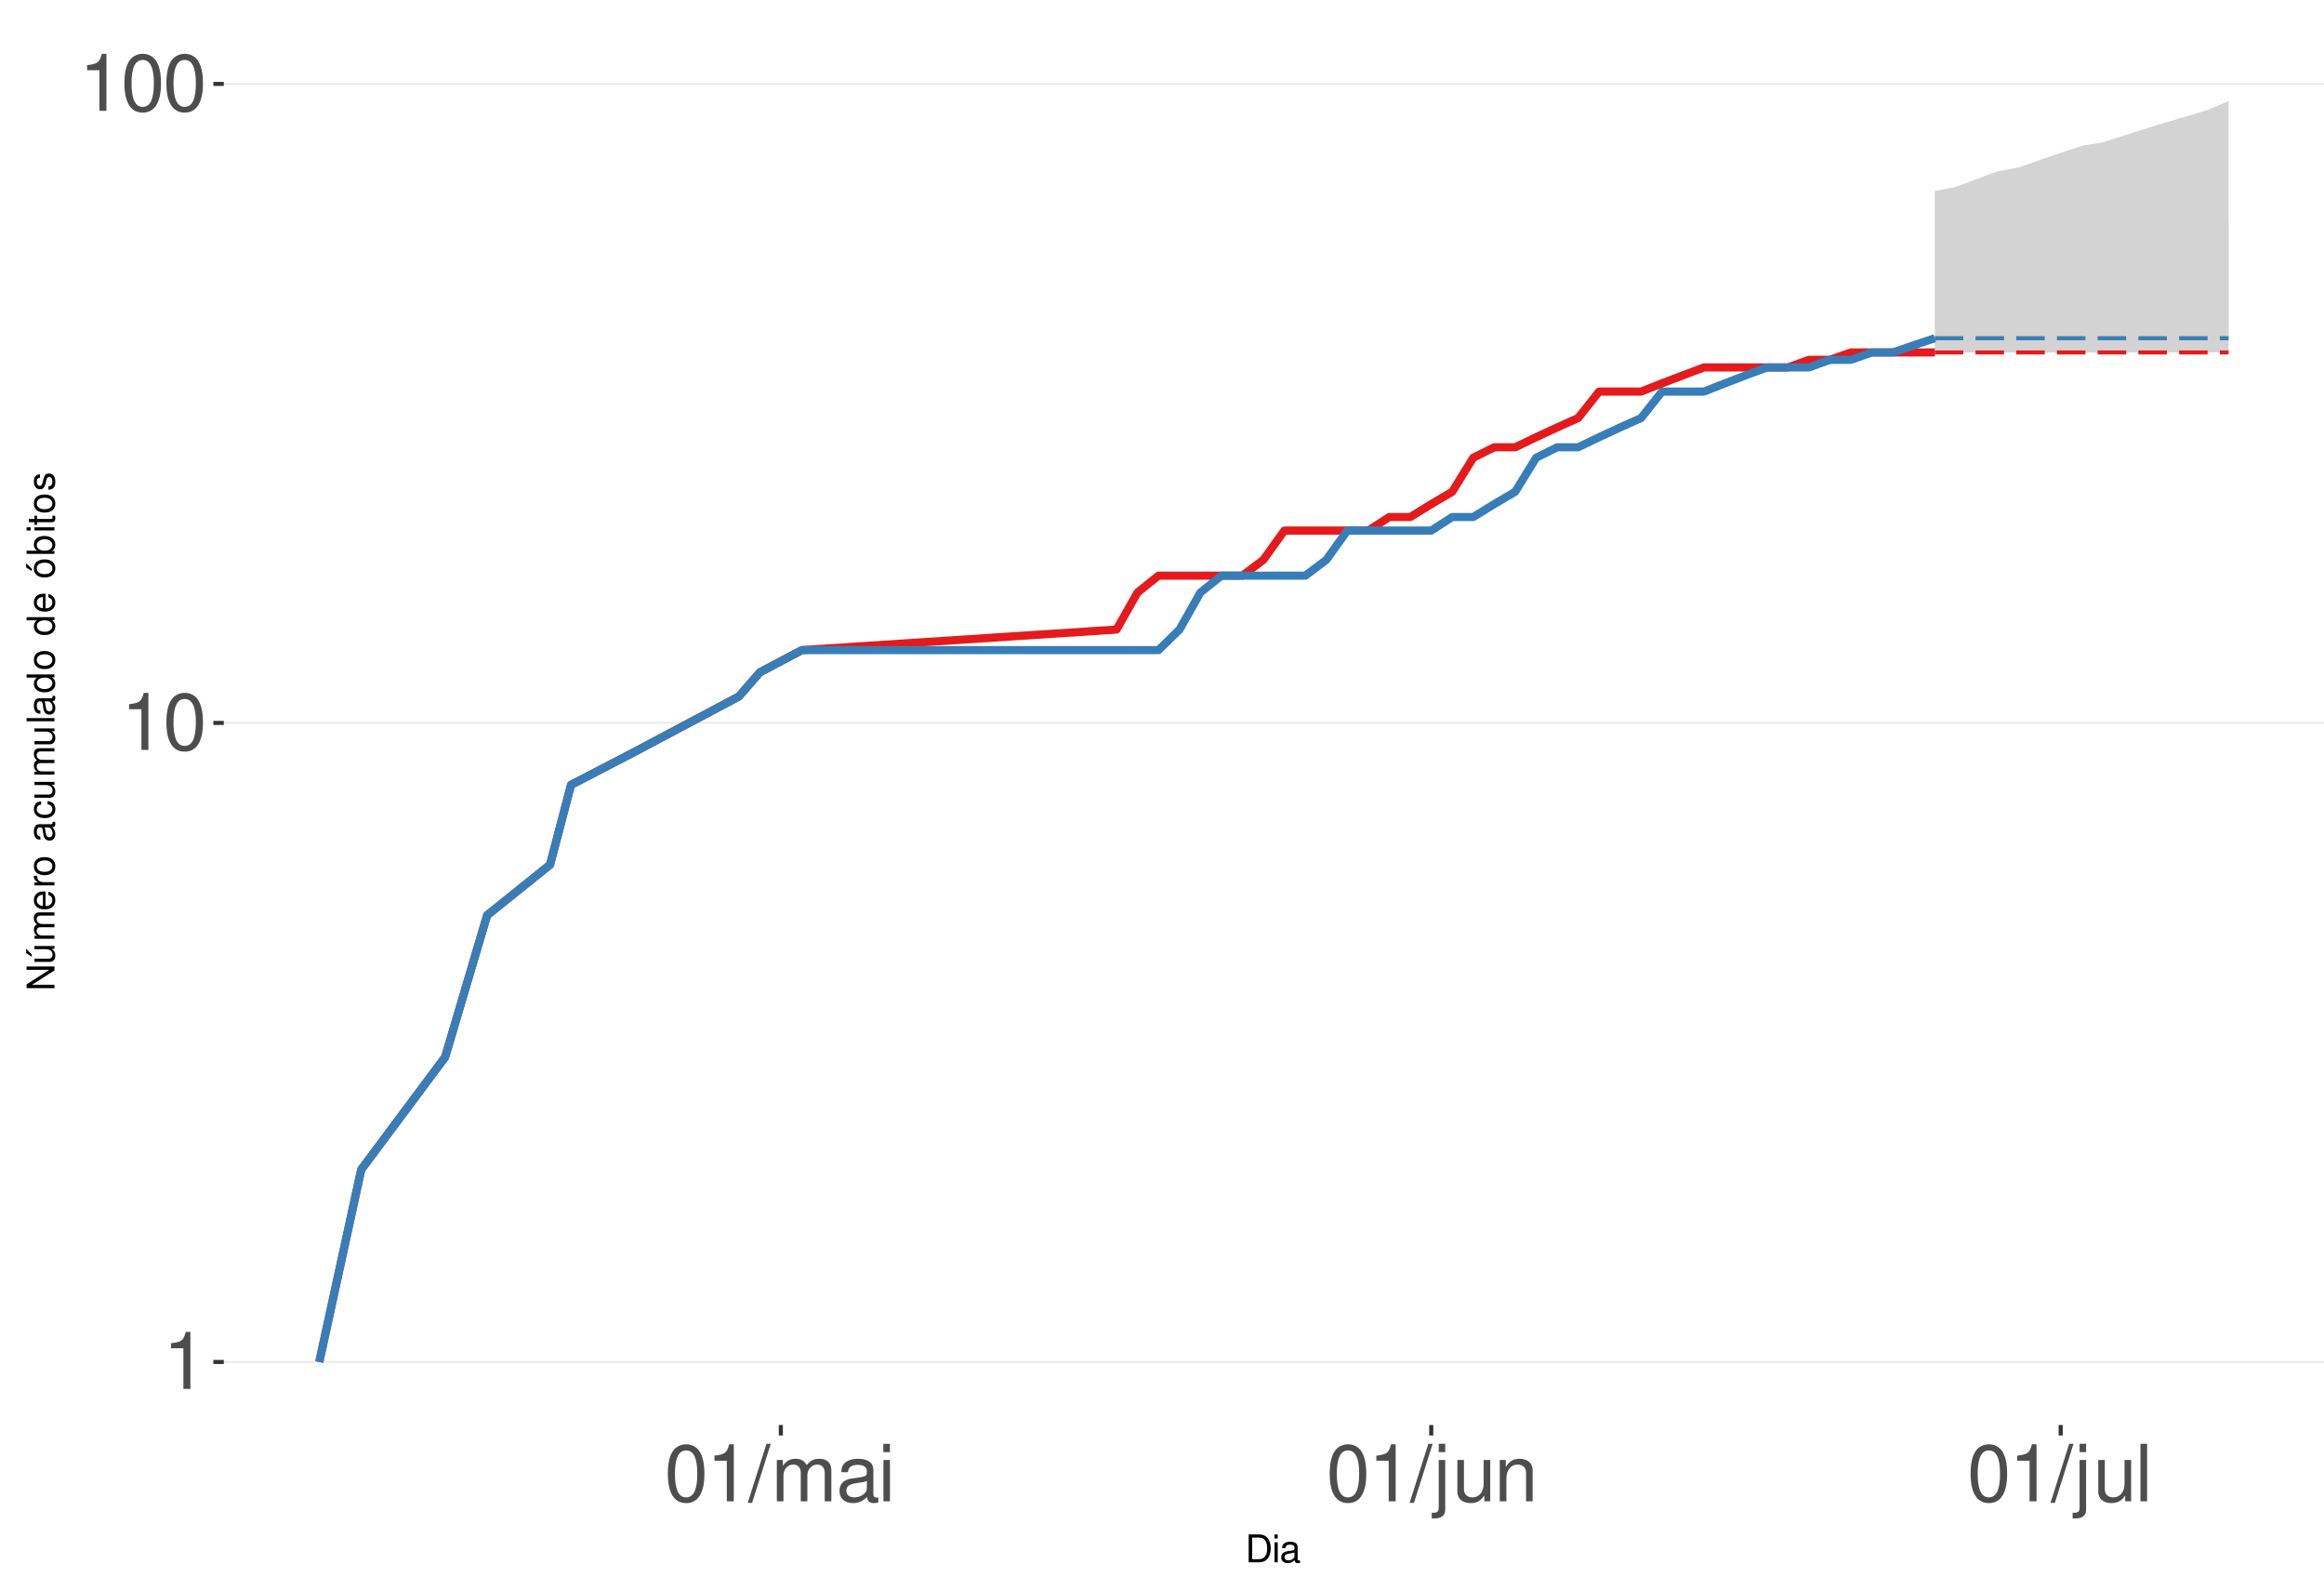
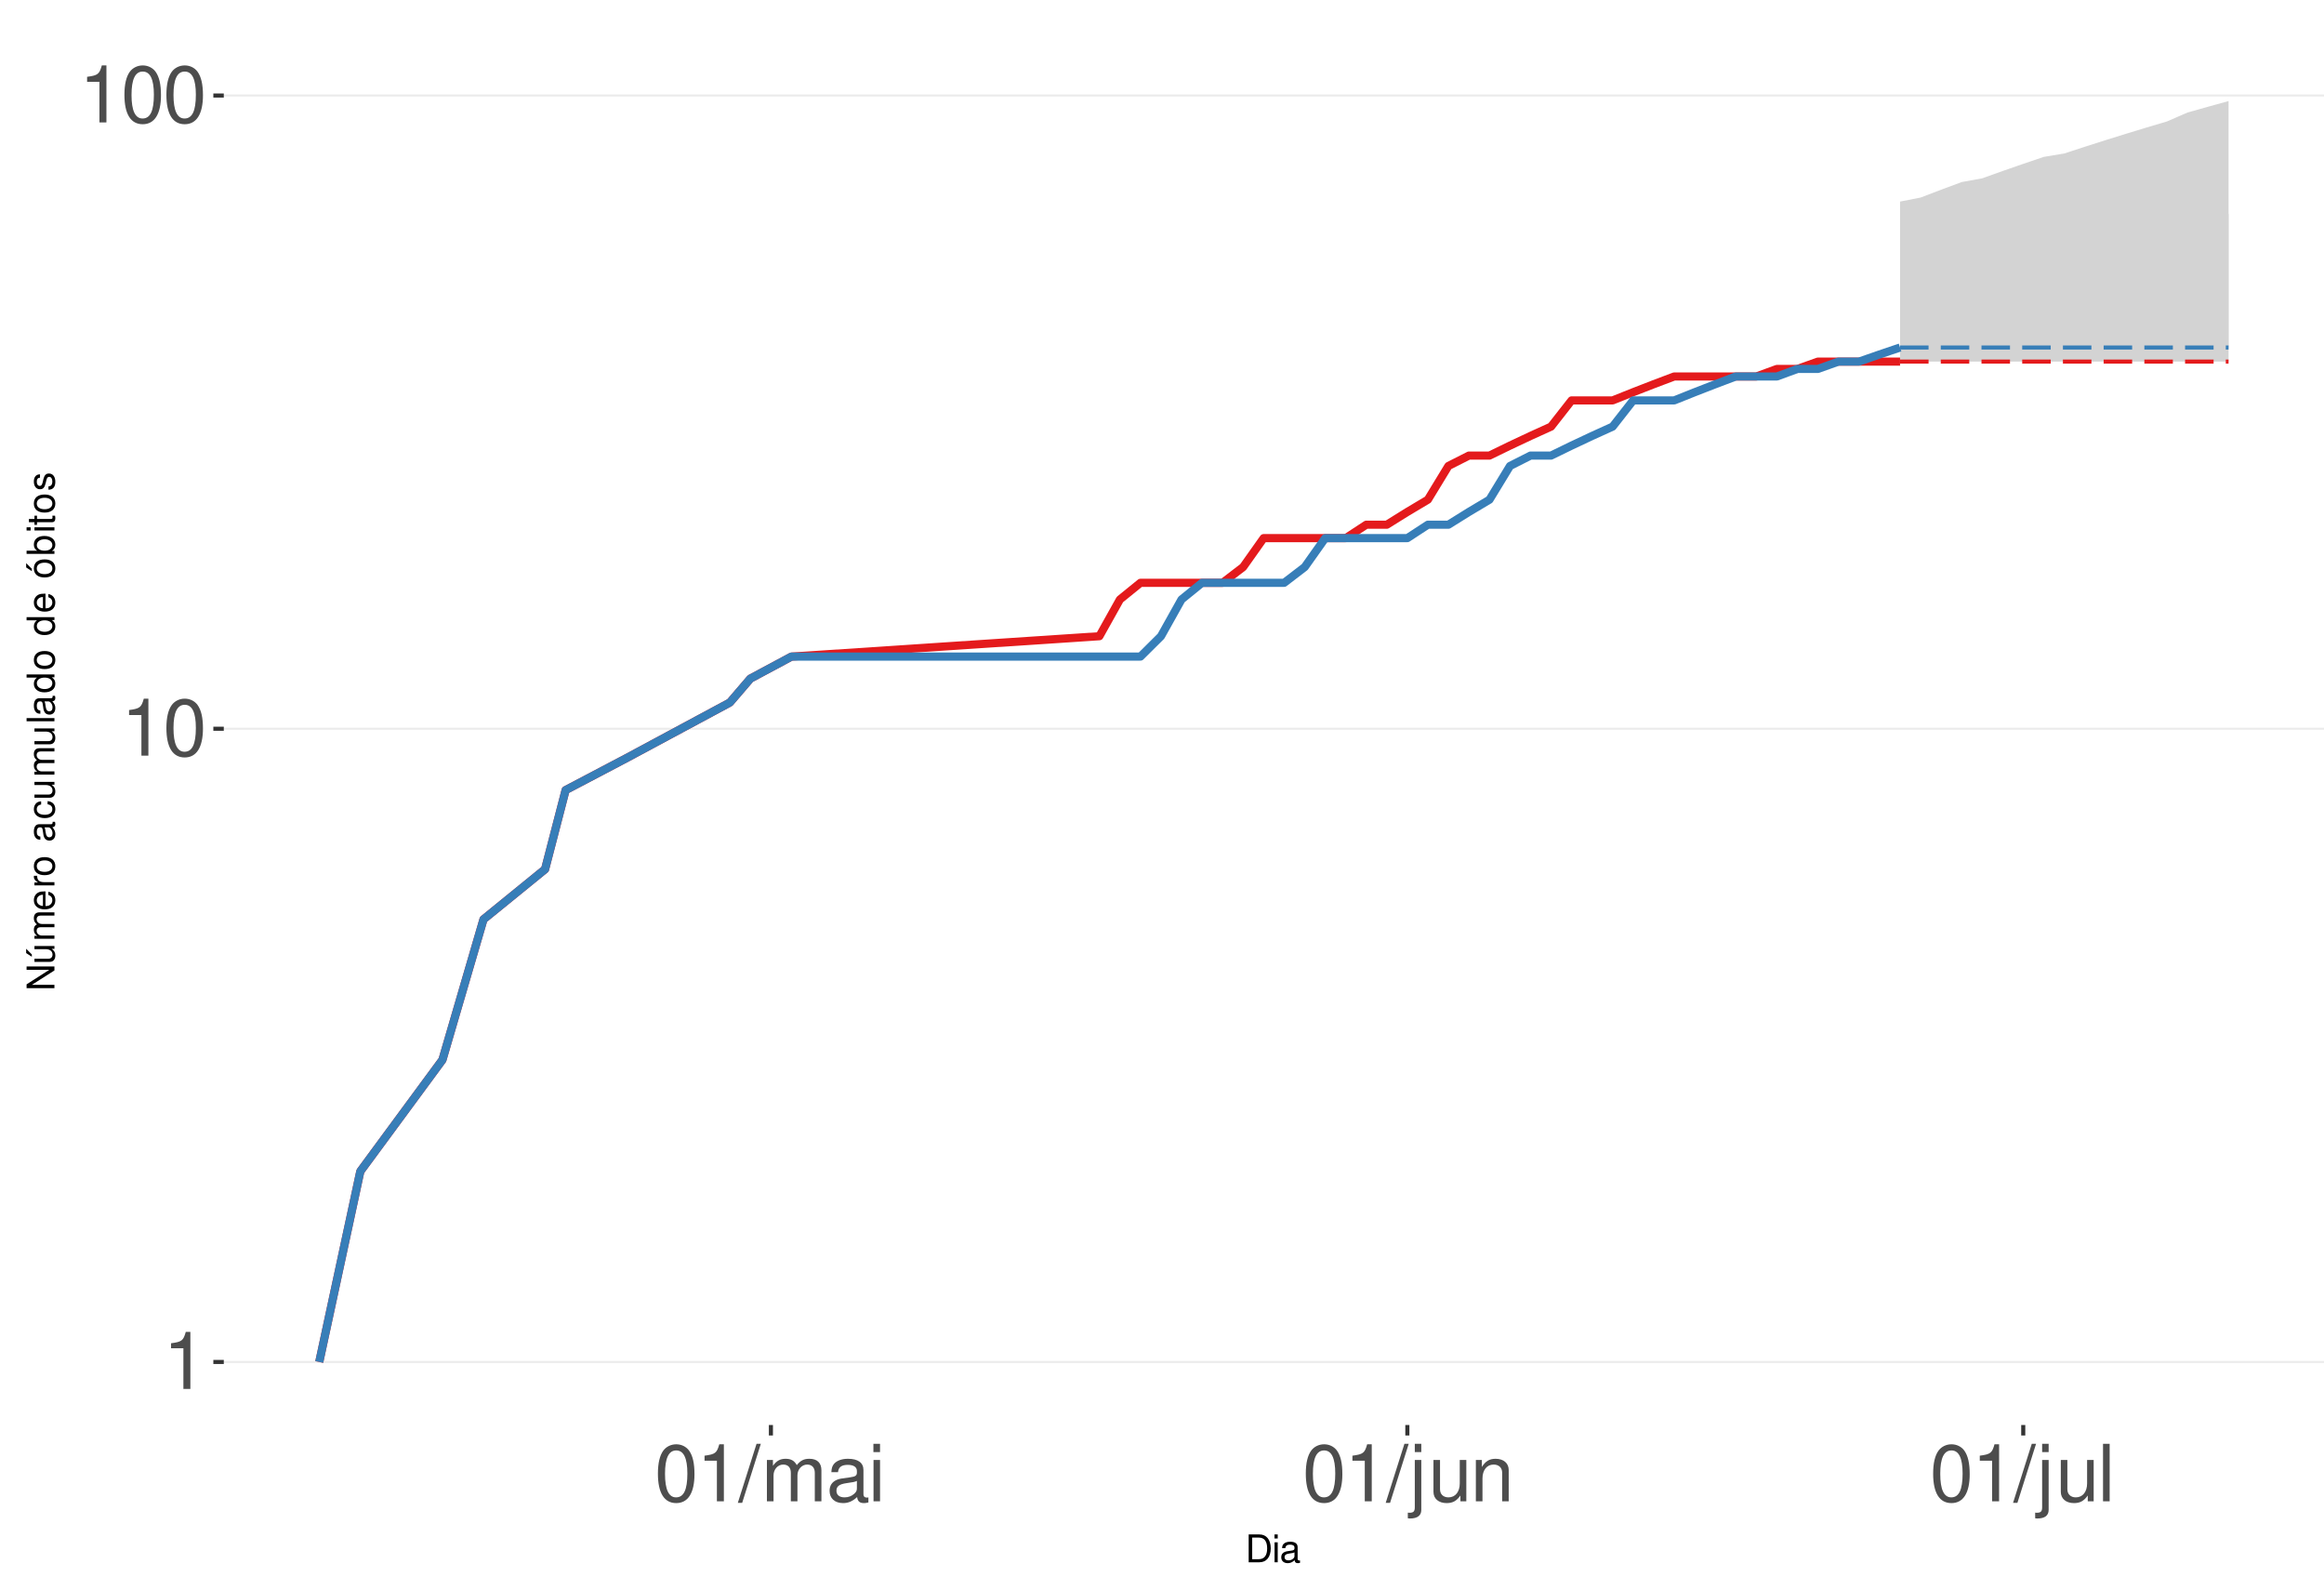
<svg xmlns="http://www.w3.org/2000/svg" xmlns:xlink="http://www.w3.org/1999/xlink" width="609pt" height="413pt" viewBox="0 0 609 413" version="1.1">
  <defs>
    <g>
      <symbol overflow="visible" id="glyph0-0">
        <path style="stroke:none;" d="" />
      </symbol>
      <symbol overflow="visible" id="glyph0-1">
        <path style="stroke:none;" d="M 5.344 -10.641 L 5.344 0 L 7.172 0 L 7.172 -14.938 L 5.969 -14.938 C 5.328 -12.641 4.922 -12.328 2.109 -11.953 L 2.109 -10.641 Z M 5.344 -10.641 " />
      </symbol>
      <symbol overflow="visible" id="glyph0-2">
        <path style="stroke:none;" d="M 5.688 -14.938 C 4.312 -14.938 3.078 -14.312 2.312 -13.297 C 1.359 -11.984 0.891 -10 0.891 -7.234 C 0.891 -2.188 2.547 0.469 5.688 0.469 C 8.781 0.469 10.469 -2.188 10.469 -7.109 C 10.469 -10 10.016 -11.938 9.047 -13.297 C 8.281 -14.328 7.062 -14.938 5.688 -14.938 Z M 5.688 -13.328 C 7.641 -13.328 8.609 -11.312 8.609 -7.266 C 8.609 -3.016 7.656 -1.031 5.641 -1.031 C 3.719 -1.031 2.75 -3.094 2.75 -7.203 C 2.75 -11.312 3.719 -13.328 5.688 -13.328 Z M 5.688 -13.328 " />
      </symbol>
      <symbol overflow="visible" id="glyph0-3">
        <path style="stroke:none;" d="M 4.734 -15.062 L -0.172 0.406 L 0.969 0.406 L 5.859 -15.062 Z M 4.734 -15.062 " />
      </symbol>
      <symbol overflow="visible" id="glyph0-4">
        <path style="stroke:none;" d="M 1.453 -10.828 L 1.453 0 L 3.188 0 L 3.188 -6.797 C 3.188 -8.359 4.312 -9.625 5.719 -9.625 C 7 -9.625 7.719 -8.844 7.719 -7.453 L 7.719 0 L 9.453 0 L 9.453 -6.797 C 9.453 -8.359 10.594 -9.625 12 -9.625 C 13.266 -9.625 14 -8.812 14 -7.453 L 14 0 L 15.734 0 L 15.734 -8.125 C 15.734 -10.062 14.625 -11.141 12.594 -11.141 C 11.156 -11.141 10.281 -10.703 9.281 -9.484 C 8.641 -10.641 7.766 -11.141 6.359 -11.141 C 4.922 -11.141 3.953 -10.594 3.031 -9.297 L 3.031 -10.828 Z M 1.453 -10.828 " />
      </symbol>
      <symbol overflow="visible" id="glyph0-5">
        <path style="stroke:none;" d="M 11.047 -1.016 C 10.859 -0.969 10.781 -0.969 10.672 -0.969 C 10.078 -0.969 9.75 -1.281 9.75 -1.812 L 9.75 -8.188 C 9.75 -10.094 8.344 -11.141 5.688 -11.141 C 4.094 -11.141 2.828 -10.672 2.094 -9.875 C 1.594 -9.312 1.391 -8.703 1.344 -7.625 L 3.078 -7.625 C 3.219 -8.938 4 -9.547 5.625 -9.547 C 7.188 -9.547 8.031 -8.969 8.031 -7.938 L 8.031 -7.484 C 8.016 -6.734 7.641 -6.469 6.234 -6.281 C 3.797 -5.969 3.422 -5.891 2.766 -5.625 C 1.516 -5.078 0.875 -4.125 0.875 -2.734 C 0.875 -0.766 2.234 0.469 4.422 0.469 C 5.781 0.469 6.875 0 8.094 -1.109 C 8.219 0 8.766 0.469 9.875 0.469 C 10.25 0.469 10.469 0.438 11.047 0.297 Z M 8.031 -3.406 C 8.031 -2.828 7.875 -2.484 7.359 -2 C 6.656 -1.359 5.797 -1.031 4.797 -1.031 C 3.453 -1.031 2.672 -1.672 2.672 -2.766 C 2.672 -3.906 3.406 -4.484 5.266 -4.75 C 7.109 -5 7.453 -5.078 8.031 -5.344 Z M 8.031 -3.406 " />
      </symbol>
      <symbol overflow="visible" id="glyph0-6">
        <path style="stroke:none;" d="M 3.094 -10.828 L 1.391 -10.828 L 1.391 0 L 3.094 0 Z M 3.094 -15.062 L 1.359 -15.062 L 1.359 -12.891 L 3.094 -12.891 Z M 3.094 -15.062 " />
      </symbol>
      <symbol overflow="visible" id="glyph0-7">
        <path style="stroke:none;" d="M 1.453 -10.828 L 1.453 1.562 C 1.453 2.641 1.109 3 0.047 3 C -0.078 3 -0.141 3 -0.375 2.969 L -0.375 4.438 C -0.172 4.484 -0.062 4.5 0.203 4.5 C 2.141 4.5 3.156 3.734 3.156 2.25 L 3.156 -10.828 Z M 3.156 -15.062 L 1.453 -15.062 L 1.453 -12.891 L 3.156 -12.891 Z M 3.156 -15.062 " />
      </symbol>
      <symbol overflow="visible" id="glyph0-8">
        <path style="stroke:none;" d="M 9.953 0 L 9.953 -10.828 L 8.234 -10.828 L 8.234 -4.688 C 8.234 -2.484 7.078 -1.031 5.281 -1.031 C 3.922 -1.031 3.062 -1.859 3.062 -3.156 L 3.062 -10.828 L 1.344 -10.828 L 1.344 -2.484 C 1.344 -0.688 2.688 0.469 4.797 0.469 C 6.375 0.469 7.391 -0.078 8.406 -1.516 L 8.406 0 Z M 9.953 0 " />
      </symbol>
      <symbol overflow="visible" id="glyph0-9">
        <path style="stroke:none;" d="M 1.453 -10.828 L 1.453 0 L 3.188 0 L 3.188 -5.969 C 3.188 -8.188 4.344 -9.625 6.109 -9.625 C 7.484 -9.625 8.344 -8.797 8.344 -7.5 L 8.344 0 L 10.062 0 L 10.062 -8.188 C 10.062 -9.984 8.719 -11.141 6.625 -11.141 C 5.016 -11.141 3.984 -10.516 3.031 -9 L 3.031 -10.828 Z M 1.453 -10.828 " />
      </symbol>
      <symbol overflow="visible" id="glyph0-10">
        <path style="stroke:none;" d="M 3.141 -15.062 L 1.406 -15.062 L 1.406 0 L 3.141 0 Z M 3.141 -15.062 " />
      </symbol>
      <symbol overflow="visible" id="glyph1-0">
        <path style="stroke:none;" d="" />
      </symbol>
      <symbol overflow="visible" id="glyph1-1">
        <path style="stroke:none;" d="M 0.891 0 L 3.703 0 C 5.547 0 6.672 -1.375 6.672 -3.656 C 6.672 -5.906 5.547 -7.297 3.703 -7.297 L 0.891 -7.297 Z M 1.812 -0.812 L 1.812 -6.469 L 3.547 -6.469 C 4.984 -6.469 5.734 -5.5 5.734 -3.641 C 5.734 -1.797 4.984 -0.812 3.547 -0.812 Z M 1.812 -0.812 " />
      </symbol>
      <symbol overflow="visible" id="glyph1-2">
        <path style="stroke:none;" d="M 1.5 -5.234 L 0.672 -5.234 L 0.672 0 L 1.5 0 Z M 1.5 -7.297 L 0.656 -7.297 L 0.656 -6.234 L 1.5 -6.234 Z M 1.5 -7.297 " />
      </symbol>
      <symbol overflow="visible" id="glyph1-3">
        <path style="stroke:none;" d="M 5.344 -0.484 C 5.266 -0.469 5.219 -0.469 5.172 -0.469 C 4.875 -0.469 4.719 -0.625 4.719 -0.875 L 4.719 -3.953 C 4.719 -4.891 4.047 -5.391 2.75 -5.391 C 1.984 -5.391 1.375 -5.172 1.016 -4.781 C 0.766 -4.516 0.672 -4.203 0.656 -3.688 L 1.484 -3.688 C 1.562 -4.328 1.938 -4.625 2.719 -4.625 C 3.484 -4.625 3.891 -4.344 3.891 -3.844 L 3.891 -3.625 C 3.875 -3.266 3.703 -3.125 3.016 -3.047 C 1.844 -2.891 1.656 -2.844 1.344 -2.719 C 0.734 -2.453 0.422 -2 0.422 -1.312 C 0.422 -0.375 1.078 0.234 2.141 0.234 C 2.797 0.234 3.328 0 3.922 -0.547 C 3.984 0 4.234 0.234 4.781 0.234 C 4.953 0.234 5.062 0.203 5.344 0.141 Z M 3.891 -1.656 C 3.891 -1.375 3.812 -1.203 3.562 -0.969 C 3.219 -0.656 2.812 -0.5 2.312 -0.5 C 1.672 -0.5 1.297 -0.812 1.297 -1.344 C 1.297 -1.891 1.656 -2.172 2.547 -2.297 C 3.438 -2.422 3.609 -2.453 3.891 -2.594 Z M 3.891 -1.656 " />
      </symbol>
      <symbol overflow="visible" id="glyph2-0">
        <path style="stroke:none;" d="" />
      </symbol>
      <symbol overflow="visible" id="glyph2-1">
        <path style="stroke:none;" d="M -7.297 -6.453 L -7.297 -5.578 L -1.328 -5.578 L -7.297 -1.766 L -7.297 -0.766 L 0 -0.766 L 0 -1.641 L -5.906 -1.641 L 0 -5.406 L 0 -6.453 Z M -7.297 -6.453 " />
      </symbol>
      <symbol overflow="visible" id="glyph2-2">
        <path style="stroke:none;" d="M 0 -4.812 L -5.234 -4.812 L -5.234 -3.984 L -2.266 -3.984 C -1.203 -3.984 -0.5 -3.438 -0.5 -2.562 C -0.5 -1.906 -0.906 -1.484 -1.531 -1.484 L -5.234 -1.484 L -5.234 -0.656 L -1.203 -0.656 C -0.328 -0.656 0.234 -1.297 0.234 -2.312 C 0.234 -3.094 -0.047 -3.578 -0.734 -4.062 L 0 -4.062 Z M -7.406 -2.953 L -5.922 -2 L -5.922 -2.594 L -7.406 -4.094 Z M -7.406 -2.953 " />
      </symbol>
      <symbol overflow="visible" id="glyph2-3">
        <path style="stroke:none;" d="M -5.234 -0.703 L 0 -0.703 L 0 -1.547 L -3.297 -1.547 C -4.047 -1.547 -4.656 -2.094 -4.656 -2.766 C -4.656 -3.391 -4.281 -3.734 -3.609 -3.734 L 0 -3.734 L 0 -4.578 L -3.297 -4.578 C -4.047 -4.578 -4.656 -5.125 -4.656 -5.812 C -4.656 -6.422 -4.266 -6.781 -3.609 -6.781 L 0 -6.781 L 0 -7.625 L -3.938 -7.625 C -4.875 -7.625 -5.391 -7.078 -5.391 -6.094 C -5.391 -5.406 -5.188 -4.984 -4.594 -4.484 C -5.156 -4.188 -5.391 -3.766 -5.391 -3.078 C -5.391 -2.375 -5.125 -1.906 -4.5 -1.469 L -5.234 -1.469 Z M -5.234 -0.703 " />
      </symbol>
      <symbol overflow="visible" id="glyph2-4">
        <path style="stroke:none;" d="M -2.344 -5.125 C -3.141 -5.125 -3.625 -5.062 -4.016 -4.922 C -4.875 -4.578 -5.391 -3.781 -5.391 -2.797 C -5.391 -1.344 -4.281 -0.406 -2.547 -0.406 C -0.812 -0.406 0.234 -1.297 0.234 -2.781 C 0.234 -3.984 -0.453 -4.812 -1.594 -5.016 L -1.594 -4.188 C -0.906 -3.953 -0.547 -3.484 -0.547 -2.812 C -0.547 -2.281 -0.781 -1.828 -1.219 -1.547 C -1.516 -1.344 -1.812 -1.281 -2.344 -1.266 Z M -3.016 -1.297 C -3.984 -1.359 -4.625 -1.953 -4.625 -2.797 C -4.625 -3.641 -3.953 -4.234 -3.016 -4.234 Z M -3.016 -1.297 " />
      </symbol>
      <symbol overflow="visible" id="glyph2-5">
        <path style="stroke:none;" d="M -5.234 -0.688 L 0 -0.688 L 0 -1.531 L -2.719 -1.531 C -3.984 -1.547 -4.547 -2.062 -4.516 -3.203 L -5.359 -3.203 C -5.375 -3.062 -5.391 -2.984 -5.391 -2.891 C -5.391 -2.344 -5.062 -1.938 -4.297 -1.453 L -5.234 -1.453 Z M -5.234 -0.688 " />
      </symbol>
      <symbol overflow="visible" id="glyph2-6">
        <path style="stroke:none;" d="M -5.391 -2.719 C -5.391 -1.234 -4.344 -0.359 -2.578 -0.359 C -0.812 -0.359 0.234 -1.234 0.234 -2.734 C 0.234 -4.203 -0.812 -5.094 -2.547 -5.094 C -4.359 -5.094 -5.391 -4.234 -5.391 -2.719 Z M -4.625 -2.734 C -4.625 -3.672 -3.844 -4.234 -2.547 -4.234 C -1.312 -4.234 -0.547 -3.656 -0.547 -2.734 C -0.547 -1.797 -1.312 -1.234 -2.578 -1.234 C -3.844 -1.234 -4.625 -1.797 -4.625 -2.734 Z M -4.625 -2.734 " />
      </symbol>
      <symbol overflow="visible" id="glyph2-7">
        <path style="stroke:none;" d="" />
      </symbol>
      <symbol overflow="visible" id="glyph2-8">
        <path style="stroke:none;" d="M -0.484 -5.344 C -0.469 -5.266 -0.469 -5.219 -0.469 -5.172 C -0.469 -4.875 -0.625 -4.719 -0.875 -4.719 L -3.953 -4.719 C -4.891 -4.719 -5.391 -4.047 -5.391 -2.75 C -5.391 -1.984 -5.172 -1.375 -4.781 -1.016 C -4.516 -0.766 -4.203 -0.672 -3.688 -0.656 L -3.688 -1.484 C -4.328 -1.562 -4.625 -1.938 -4.625 -2.719 C -4.625 -3.484 -4.344 -3.891 -3.844 -3.891 L -3.625 -3.891 C -3.266 -3.875 -3.125 -3.703 -3.047 -3.016 C -2.891 -1.844 -2.844 -1.656 -2.719 -1.344 C -2.453 -0.734 -2 -0.422 -1.312 -0.422 C -0.375 -0.422 0.234 -1.078 0.234 -2.141 C 0.234 -2.797 0 -3.328 -0.547 -3.922 C 0 -3.984 0.234 -4.234 0.234 -4.781 C 0.234 -4.953 0.203 -5.062 0.141 -5.344 Z M -1.656 -3.891 C -1.375 -3.891 -1.203 -3.812 -0.969 -3.562 C -0.656 -3.219 -0.5 -2.812 -0.5 -2.312 C -0.5 -1.672 -0.812 -1.297 -1.344 -1.297 C -1.891 -1.297 -2.172 -1.656 -2.297 -2.547 C -2.422 -3.438 -2.453 -3.609 -2.594 -3.891 Z M -1.656 -3.891 " />
      </symbol>
      <symbol overflow="visible" id="glyph2-9">
        <path style="stroke:none;" d="M -3.484 -4.703 C -3.984 -4.672 -4.312 -4.562 -4.609 -4.359 C -5.094 -4 -5.391 -3.375 -5.391 -2.641 C -5.391 -1.219 -4.266 -0.312 -2.531 -0.312 C -0.844 -0.312 0.234 -1.203 0.234 -2.625 C 0.234 -3.875 -0.516 -4.672 -1.797 -4.766 L -1.797 -3.938 C -0.953 -3.797 -0.547 -3.359 -0.547 -2.656 C -0.547 -1.734 -1.297 -1.188 -2.531 -1.188 C -3.844 -1.188 -4.625 -1.719 -4.625 -2.625 C -4.625 -3.328 -4.203 -3.766 -3.484 -3.875 Z M -3.484 -4.703 " />
      </symbol>
      <symbol overflow="visible" id="glyph2-10">
        <path style="stroke:none;" d="M 0 -4.812 L -5.234 -4.812 L -5.234 -3.984 L -2.266 -3.984 C -1.203 -3.984 -0.5 -3.438 -0.5 -2.562 C -0.5 -1.906 -0.906 -1.484 -1.531 -1.484 L -5.234 -1.484 L -5.234 -0.656 L -1.203 -0.656 C -0.328 -0.656 0.234 -1.297 0.234 -2.312 C 0.234 -3.094 -0.047 -3.578 -0.734 -4.062 L 0 -4.062 Z M 0 -4.812 " />
      </symbol>
      <symbol overflow="visible" id="glyph2-11">
        <path style="stroke:none;" d="M -7.297 -1.516 L -7.297 -0.688 L 0 -0.688 L 0 -1.516 Z M -7.297 -1.516 " />
      </symbol>
      <symbol overflow="visible" id="glyph2-12">
        <path style="stroke:none;" d="M -7.297 -4.953 L -7.297 -4.125 L -4.578 -4.125 C -5.109 -3.766 -5.391 -3.203 -5.391 -2.516 C -5.391 -1.156 -4.297 -0.266 -2.625 -0.266 C -0.859 -0.266 0.234 -1.125 0.234 -2.547 C 0.234 -3.266 -0.047 -3.766 -0.688 -4.203 L 0 -4.203 L 0 -4.953 Z M -4.609 -2.656 C -4.609 -3.547 -3.812 -4.125 -2.562 -4.125 C -1.344 -4.125 -0.547 -3.547 -0.547 -2.656 C -0.547 -1.734 -1.359 -1.125 -2.578 -1.125 C -3.797 -1.125 -4.609 -1.734 -4.609 -2.656 Z M -4.609 -2.656 " />
      </symbol>
      <symbol overflow="visible" id="glyph2-13">
        <path style="stroke:none;" d="M -5.391 -2.719 C -5.391 -1.234 -4.344 -0.359 -2.578 -0.359 C -0.812 -0.359 0.234 -1.234 0.234 -2.734 C 0.234 -4.203 -0.812 -5.094 -2.547 -5.094 C -4.359 -5.094 -5.391 -4.234 -5.391 -2.719 Z M -4.625 -2.734 C -4.625 -3.672 -3.844 -4.234 -2.547 -4.234 C -1.312 -4.234 -0.547 -3.656 -0.547 -2.734 C -0.547 -1.797 -1.312 -1.234 -2.578 -1.234 C -3.844 -1.234 -4.625 -1.797 -4.625 -2.734 Z M -7.406 -2.984 L -5.922 -2.016 L -5.922 -2.625 L -7.406 -4.109 Z M -7.406 -2.984 " />
      </symbol>
      <symbol overflow="visible" id="glyph2-14">
        <path style="stroke:none;" d="M -7.297 -0.547 L 0 -0.547 L 0 -1.297 L -0.672 -1.297 C -0.062 -1.688 0.234 -2.219 0.234 -2.953 C 0.234 -4.328 -0.906 -5.234 -2.641 -5.234 C -4.344 -5.234 -5.391 -4.375 -5.391 -2.984 C -5.391 -2.266 -5.125 -1.766 -4.531 -1.375 L -7.297 -1.375 Z M -4.609 -2.828 C -4.609 -3.766 -3.797 -4.359 -2.547 -4.359 C -1.359 -4.359 -0.547 -3.734 -0.547 -2.828 C -0.547 -1.938 -1.344 -1.375 -2.578 -1.375 C -3.812 -1.375 -4.609 -1.938 -4.609 -2.828 Z M -4.609 -2.828 " />
      </symbol>
      <symbol overflow="visible" id="glyph2-15">
        <path style="stroke:none;" d="M -5.234 -1.5 L -5.234 -0.672 L 0 -0.672 L 0 -1.5 Z M -7.297 -1.5 L -7.297 -0.656 L -6.234 -0.656 L -6.234 -1.5 Z M -7.297 -1.5 " />
      </symbol>
      <symbol overflow="visible" id="glyph2-16">
        <path style="stroke:none;" d="M -5.234 -2.547 L -5.234 -1.688 L -6.688 -1.688 L -6.688 -0.844 L -5.234 -0.844 L -5.234 -0.141 L -4.562 -0.141 L -4.562 -0.844 L -0.594 -0.844 C -0.062 -0.844 0.234 -1.203 0.234 -1.859 C 0.234 -2.078 0.203 -2.266 0.156 -2.547 L -0.547 -2.547 C -0.516 -2.422 -0.5 -2.312 -0.5 -2.141 C -0.5 -1.781 -0.594 -1.688 -0.969 -1.688 L -4.562 -1.688 L -4.562 -2.547 Z M -5.234 -2.547 " />
      </symbol>
      <symbol overflow="visible" id="glyph2-17">
        <path style="stroke:none;" d="M -3.781 -4.375 C -4.812 -4.375 -5.391 -3.688 -5.391 -2.484 C -5.391 -1.266 -4.766 -0.469 -3.797 -0.469 C -2.969 -0.469 -2.578 -0.891 -2.281 -2.125 L -2.094 -2.906 C -1.953 -3.484 -1.734 -3.719 -1.375 -3.719 C -0.875 -3.719 -0.547 -3.234 -0.547 -2.5 C -0.547 -2.047 -0.672 -1.672 -0.891 -1.453 C -1.047 -1.328 -1.188 -1.266 -1.562 -1.219 L -1.562 -0.344 C -0.344 -0.375 0.234 -1.062 0.234 -2.438 C 0.234 -3.75 -0.422 -4.594 -1.438 -4.594 C -2.203 -4.594 -2.641 -4.156 -2.891 -3.109 L -3.078 -2.312 C -3.234 -1.625 -3.453 -1.344 -3.828 -1.344 C -4.312 -1.344 -4.625 -1.766 -4.625 -2.453 C -4.625 -3.125 -4.328 -3.484 -3.781 -3.5 Z M -3.781 -4.375 " />
      </symbol>
    </g>
    <clipPath id="clip1">
      <path d="M 58.645 9.961 L 609 9.961 L 609 373.328 L 58.645 373.328 Z M 58.645 9.961 " />
    </clipPath>
    <clipPath id="clip2">
      <path d="M 58.645 356 L 609 356 L 609 358 L 58.645 358 Z M 58.645 356 " />
    </clipPath>
    <clipPath id="clip3">
-       <path d="M 58.645 189 L 609 189 L 609 190 L 58.645 190 Z M 58.645 189 " />
+       <path d="M 58.645 190 L 609 190 L 609 192 L 58.645 192 Z M 58.645 190 " />
    </clipPath>
    <clipPath id="clip4">
-       <path d="M 58.645 21 L 609 21 L 609 23 L 58.645 23 Z M 58.645 21 " />
+       <path d="M 58.645 24 L 609 24 L 609 26 L 58.645 26 Z M 58.645 24 " />
    </clipPath>
  </defs>
  <g id="surface255">
    <rect x="0" y="0" width="609" height="413" style="fill:rgb(100%,100%,100%);fill-opacity:1;stroke:none;" />
    <rect x="0" y="0" width="609" height="413" style="fill:rgb(100%,100%,100%);fill-opacity:1;stroke:none;" />
    <path style="fill:none;stroke-width:1.067;stroke-linecap:round;stroke-linejoin:round;stroke:rgb(100%,100%,100%);stroke-opacity:1;stroke-miterlimit:10;" d="M 0 413 L 609 413 L 609 0 L 0 0 Z M 0 413 " />
    <g clip-path="url(#clip1)" clip-rule="nonzero">
      <path style=" stroke:none;fill-rule:nonzero;fill:rgb(100%,100%,100%);fill-opacity:1;" d="M 58.645 373.328 L 609 373.328 L 609 9.961 L 58.645 9.961 Z M 58.645 373.328 " />
    </g>
    <g clip-path="url(#clip2)" clip-rule="nonzero">
      <path style="fill:none;stroke-width:0.533;stroke-linecap:butt;stroke-linejoin:round;stroke:rgb(92.157%,92.157%,92.157%);stroke-opacity:1;stroke-miterlimit:10;" d="M 58.645 356.812 L 609 356.812 " />
    </g>
    <g clip-path="url(#clip3)" clip-rule="nonzero">
-       <path style="fill:none;stroke-width:0.533;stroke-linecap:butt;stroke-linejoin:round;stroke:rgb(92.157%,92.157%,92.157%);stroke-opacity:1;stroke-miterlimit:10;" d="M 58.645 189.395 L 609 189.395 " />
+       <path style="fill:none;stroke-width:0.533;stroke-linecap:butt;stroke-linejoin:round;stroke:rgb(92.157%,92.157%,92.157%);stroke-opacity:1;stroke-miterlimit:10;" d="M 58.645 190.918 L 609 190.918 " />
    </g>
    <g clip-path="url(#clip4)" clip-rule="nonzero">
-       <path style="fill:none;stroke-width:0.533;stroke-linecap:butt;stroke-linejoin:round;stroke:rgb(92.157%,92.157%,92.157%);stroke-opacity:1;stroke-miterlimit:10;" d="M 58.645 21.98 L 609 21.98 " />
-     </g>
-     <path style=" stroke:none;fill-rule:nonzero;fill:rgb(82.745%,82.745%,82.745%);fill-opacity:1;" d="M 507.012 50.02 L 512.508 48.961 L 518.008 46.883 L 523.504 44.863 L 529.004 43.875 L 534.5 41.934 L 540 40.047 L 545.496 38.203 L 550.996 37.301 L 556.492 35.527 L 561.992 33.797 L 567.488 32.105 L 572.988 30.453 L 578.484 28.836 L 583.984 26.48 L 583.984 92.332 L 507.012 92.332 Z M 507.012 50.02 " />
-     <path style=" stroke:none;fill-rule:nonzero;fill:rgb(82.745%,82.745%,82.745%);fill-opacity:1;" d="M 507.012 88.602 L 512.508 85.055 L 518.008 83.344 L 523.504 80.039 L 529.004 76.875 L 534.5 75.348 L 540 72.379 L 545.496 69.527 L 550.996 68.141 L 556.492 65.449 L 561.992 64.137 L 567.488 61.586 L 572.988 60.344 L 578.484 59.121 L 583.984 57.918 L 583.984 88.602 Z M 507.012 88.602 " />
-     <path style="fill:none;stroke-width:2.134;stroke-linecap:butt;stroke-linejoin:round;stroke:rgb(89.412%,10.196%,10.98%);stroke-opacity:1;stroke-miterlimit:10;" d="M 83.66 356.812 L 94.656 306.414 L 116.648 276.934 L 127.645 239.793 L 144.141 226.539 L 149.637 205.621 L 166.133 197.059 L 193.621 182.465 L 199.121 176.141 L 210.117 170.32 L 292.586 164.934 L 298.086 155.223 L 303.582 150.816 L 325.574 150.816 L 331.074 146.66 L 336.57 139 L 358.562 139 L 364.062 135.453 L 369.559 135.453 L 375.059 132.07 L 380.555 128.836 L 386.055 119.922 L 391.551 117.18 L 397.051 117.18 L 402.547 114.535 L 408.047 111.984 L 413.543 109.52 L 419.043 102.59 L 430.039 102.59 L 435.535 100.418 L 441.035 98.312 L 446.531 96.262 L 468.523 96.262 L 474.023 94.27 L 479.52 94.27 L 485.02 92.332 L 507.012 92.332 " />
-     <path style="fill:none;stroke-width:1.067;stroke-linecap:butt;stroke-linejoin:round;stroke:rgb(89.412%,10.196%,10.98%);stroke-opacity:1;stroke-dasharray:7.469,3.201;stroke-miterlimit:10;" d="M 507.012 92.332 L 583.984 92.332 " />
-     <path style="fill:none;stroke-width:2.134;stroke-linecap:butt;stroke-linejoin:round;stroke:rgb(21.569%,49.412%,72.157%);stroke-opacity:1;stroke-miterlimit:10;" d="M 83.66 356.812 L 94.656 306.414 L 116.648 276.934 L 127.645 239.793 L 144.141 226.539 L 149.637 205.621 L 166.133 197.059 L 193.621 182.465 L 199.121 176.141 L 210.117 170.32 L 303.582 170.32 L 309.082 164.934 L 314.578 155.223 L 320.078 150.816 L 342.07 150.816 L 347.566 146.66 L 353.066 139 L 375.059 139 L 380.555 135.453 L 386.055 135.453 L 391.551 132.07 L 397.051 128.836 L 402.547 119.922 L 408.047 117.18 L 413.543 117.18 L 419.043 114.535 L 424.539 111.984 L 430.039 109.52 L 435.535 102.59 L 446.531 102.59 L 452.031 100.418 L 457.527 98.312 L 463.027 96.262 L 474.023 96.262 L 479.52 94.27 L 485.02 94.27 L 490.516 92.332 L 496.016 92.332 L 501.512 90.441 L 507.012 88.602 " />
-     <path style="fill:none;stroke-width:1.067;stroke-linecap:butt;stroke-linejoin:round;stroke:rgb(21.569%,49.412%,72.157%);stroke-opacity:1;stroke-dasharray:7.469,3.201;stroke-miterlimit:10;" d="M 507.012 88.602 L 583.984 88.602 " />
+       <path style="fill:none;stroke-width:0.533;stroke-linecap:butt;stroke-linejoin:round;stroke:rgb(92.157%,92.157%,92.157%);stroke-opacity:1;stroke-miterlimit:10;" d="M 58.645 25.023 L 609 25.023 " />
+     </g>
+     <path style=" stroke:none;fill-rule:nonzero;fill:rgb(82.745%,82.745%,82.745%);fill-opacity:1;" d="M 497.906 52.809 L 503.285 51.758 L 508.668 49.699 L 514.047 47.699 L 519.426 46.719 L 524.805 44.797 L 530.188 42.926 L 535.566 41.102 L 540.945 40.207 L 546.324 38.449 L 551.703 36.734 L 557.086 35.059 L 562.465 33.418 L 567.844 31.82 L 573.223 29.48 L 578.605 27.965 L 583.984 26.48 L 583.984 94.734 L 497.906 94.734 Z M 497.906 52.809 " />
+     <path style=" stroke:none;fill-rule:nonzero;fill:rgb(82.745%,82.745%,82.745%);fill-opacity:1;" d="M 497.906 91.039 L 503.285 87.523 L 508.668 85.828 L 514.047 82.555 L 519.426 79.422 L 524.805 76.418 L 530.188 74.961 L 535.566 72.137 L 540.945 69.418 L 546.324 66.797 L 551.703 65.523 L 557.086 63.039 L 562.465 60.637 L 567.844 59.465 L 573.223 57.176 L 578.605 56.059 L 583.984 56.059 L 583.984 91.039 Z M 497.906 91.039 " />
+     <path style="fill:none;stroke-width:2.134;stroke-linecap:butt;stroke-linejoin:round;stroke:rgb(89.412%,10.196%,10.98%);stroke-opacity:1;stroke-miterlimit:10;" d="M 83.66 356.812 L 94.422 306.871 L 115.941 277.66 L 126.699 240.855 L 142.84 227.723 L 148.219 206.996 L 164.359 198.508 L 191.258 184.051 L 196.637 177.781 L 207.398 172.016 L 288.094 166.676 L 293.473 157.055 L 298.855 152.688 L 320.371 152.688 L 325.754 148.57 L 331.133 140.98 L 352.652 140.98 L 358.031 137.465 L 363.41 137.465 L 368.793 134.113 L 374.172 130.91 L 379.551 122.078 L 384.93 119.355 L 390.312 119.355 L 395.691 116.738 L 401.07 114.207 L 406.449 111.766 L 411.828 104.898 L 422.59 104.898 L 427.969 102.75 L 433.348 100.66 L 438.73 98.629 L 460.25 98.629 L 465.629 96.656 L 471.008 96.656 L 476.387 94.734 L 497.906 94.734 " />
+     <path style="fill:none;stroke-width:1.067;stroke-linecap:butt;stroke-linejoin:round;stroke:rgb(89.412%,10.196%,10.98%);stroke-opacity:1;stroke-dasharray:7.469,3.201;stroke-miterlimit:10;" d="M 497.906 94.734 L 583.984 94.734 " />
+     <path style="fill:none;stroke-width:2.134;stroke-linecap:butt;stroke-linejoin:round;stroke:rgb(21.569%,49.412%,72.157%);stroke-opacity:1;stroke-miterlimit:10;" d="M 83.66 356.812 L 94.422 306.871 L 115.941 277.66 L 126.699 240.855 L 142.84 227.723 L 148.219 206.996 L 164.359 198.508 L 191.258 184.051 L 196.637 177.781 L 207.398 172.016 L 298.855 172.016 L 304.234 166.676 L 309.613 157.055 L 314.992 152.688 L 336.512 152.688 L 341.891 148.57 L 347.273 140.98 L 368.793 140.98 L 374.172 137.465 L 379.551 137.465 L 384.93 134.113 L 390.312 130.91 L 395.691 122.078 L 401.07 119.355 L 406.449 119.355 L 411.828 116.738 L 417.211 114.207 L 422.59 111.766 L 427.969 104.898 L 438.73 104.898 L 444.109 102.75 L 449.488 100.66 L 454.867 98.629 L 465.629 98.629 L 471.008 96.656 L 476.387 96.656 L 481.766 94.734 L 487.148 94.734 L 492.527 92.863 L 497.906 91.039 " />
+     <path style="fill:none;stroke-width:1.067;stroke-linecap:butt;stroke-linejoin:round;stroke:rgb(21.569%,49.412%,72.157%);stroke-opacity:1;stroke-dasharray:7.469,3.201;stroke-miterlimit:10;" d="M 497.906 91.039 L 583.984 91.039 " />
    <g style="fill:rgb(30.196%,30.196%,30.196%);fill-opacity:1;">
      <use xlink:href="#glyph0-1" x="42.715" y="363.866" />
    </g>
    <g style="fill:rgb(30.196%,30.196%,30.196%);fill-opacity:1;">
-       <use xlink:href="#glyph0-1" x="31.715" y="196.448" />
-       <use xlink:href="#glyph0-2" x="42.715" y="196.448" />
-     </g>
-     <g style="fill:rgb(30.196%,30.196%,30.196%);fill-opacity:1;">
-       <use xlink:href="#glyph0-1" x="20.715" y="29.034" />
-       <use xlink:href="#glyph0-2" x="31.715" y="29.034" />
-       <use xlink:href="#glyph0-2" x="42.715" y="29.034" />
+       <use xlink:href="#glyph0-1" x="31.715" y="197.972" />
+       <use xlink:href="#glyph0-2" x="42.715" y="197.972" />
+     </g>
+     <g style="fill:rgb(30.196%,30.196%,30.196%);fill-opacity:1;">
+       <use xlink:href="#glyph0-1" x="20.715" y="32.077" />
+       <use xlink:href="#glyph0-2" x="31.715" y="32.077" />
+       <use xlink:href="#glyph0-2" x="42.715" y="32.077" />
    </g>
    <path style="fill:none;stroke-width:1.067;stroke-linecap:butt;stroke-linejoin:round;stroke:rgb(20%,20%,20%);stroke-opacity:1;stroke-miterlimit:10;" d="M 55.906 356.812 L 58.645 356.812 " />
-     <path style="fill:none;stroke-width:1.067;stroke-linecap:butt;stroke-linejoin:round;stroke:rgb(20%,20%,20%);stroke-opacity:1;stroke-miterlimit:10;" d="M 55.906 189.395 L 58.645 189.395 " />
-     <path style="fill:none;stroke-width:1.067;stroke-linecap:butt;stroke-linejoin:round;stroke:rgb(20%,20%,20%);stroke-opacity:1;stroke-miterlimit:10;" d="M 55.906 21.98 L 58.645 21.98 " />
-     <path style="fill:none;stroke-width:1.067;stroke-linecap:butt;stroke-linejoin:round;stroke:rgb(20%,20%,20%);stroke-opacity:1;stroke-miterlimit:10;" d="M 204.617 376.07 L 204.617 373.328 " />
-     <path style="fill:none;stroke-width:1.067;stroke-linecap:butt;stroke-linejoin:round;stroke:rgb(20%,20%,20%);stroke-opacity:1;stroke-miterlimit:10;" d="M 375.059 376.07 L 375.059 373.328 " />
-     <path style="fill:none;stroke-width:1.067;stroke-linecap:butt;stroke-linejoin:round;stroke:rgb(20%,20%,20%);stroke-opacity:1;stroke-miterlimit:10;" d="M 540 376.07 L 540 373.328 " />
-     <g style="fill:rgb(30.196%,30.196%,30.196%);fill-opacity:1;">
-       <use xlink:href="#glyph0-2" x="174.117" y="393.315" />
-       <use xlink:href="#glyph0-1" x="185.117" y="393.315" />
-       <use xlink:href="#glyph0-3" x="196.117" y="393.315" />
-       <use xlink:href="#glyph0-4" x="202.117" y="393.315" />
-       <use xlink:href="#glyph0-5" x="219.117" y="393.315" />
-       <use xlink:href="#glyph0-6" x="230.117" y="393.315" />
-     </g>
-     <g style="fill:rgb(30.196%,30.196%,30.196%);fill-opacity:1;">
-       <use xlink:href="#glyph0-2" x="347.559" y="393.315" />
-       <use xlink:href="#glyph0-1" x="358.559" y="393.315" />
-       <use xlink:href="#glyph0-3" x="369.559" y="393.315" />
-       <use xlink:href="#glyph0-7" x="375.559" y="393.315" />
-       <use xlink:href="#glyph0-8" x="380.559" y="393.315" />
-       <use xlink:href="#glyph0-9" x="391.559" y="393.315" />
-     </g>
-     <g style="fill:rgb(30.196%,30.196%,30.196%);fill-opacity:1;">
-       <use xlink:href="#glyph0-2" x="515.5" y="393.315" />
-       <use xlink:href="#glyph0-1" x="526.5" y="393.315" />
-       <use xlink:href="#glyph0-3" x="537.5" y="393.315" />
-       <use xlink:href="#glyph0-7" x="543.5" y="393.315" />
-       <use xlink:href="#glyph0-8" x="548.5" y="393.315" />
-       <use xlink:href="#glyph0-10" x="559.5" y="393.315" />
+     <path style="fill:none;stroke-width:1.067;stroke-linecap:butt;stroke-linejoin:round;stroke:rgb(20%,20%,20%);stroke-opacity:1;stroke-miterlimit:10;" d="M 55.906 190.918 L 58.645 190.918 " />
+     <path style="fill:none;stroke-width:1.067;stroke-linecap:butt;stroke-linejoin:round;stroke:rgb(20%,20%,20%);stroke-opacity:1;stroke-miterlimit:10;" d="M 55.906 25.023 L 58.645 25.023 " />
+     <path style="fill:none;stroke-width:1.067;stroke-linecap:butt;stroke-linejoin:round;stroke:rgb(20%,20%,20%);stroke-opacity:1;stroke-miterlimit:10;" d="M 202.016 376.07 L 202.016 373.328 " />
+     <path style="fill:none;stroke-width:1.067;stroke-linecap:butt;stroke-linejoin:round;stroke:rgb(20%,20%,20%);stroke-opacity:1;stroke-miterlimit:10;" d="M 368.793 376.07 L 368.793 373.328 " />
+     <path style="fill:none;stroke-width:1.067;stroke-linecap:butt;stroke-linejoin:round;stroke:rgb(20%,20%,20%);stroke-opacity:1;stroke-miterlimit:10;" d="M 530.188 376.07 L 530.188 373.328 " />
+     <g style="fill:rgb(30.196%,30.196%,30.196%);fill-opacity:1;">
+       <use xlink:href="#glyph0-2" x="171.516" y="393.315" />
+       <use xlink:href="#glyph0-1" x="182.516" y="393.315" />
+       <use xlink:href="#glyph0-3" x="193.516" y="393.315" />
+       <use xlink:href="#glyph0-4" x="199.516" y="393.315" />
+       <use xlink:href="#glyph0-5" x="216.516" y="393.315" />
+       <use xlink:href="#glyph0-6" x="227.516" y="393.315" />
+     </g>
+     <g style="fill:rgb(30.196%,30.196%,30.196%);fill-opacity:1;">
+       <use xlink:href="#glyph0-2" x="341.293" y="393.315" />
+       <use xlink:href="#glyph0-1" x="352.293" y="393.315" />
+       <use xlink:href="#glyph0-3" x="363.293" y="393.315" />
+       <use xlink:href="#glyph0-7" x="369.293" y="393.315" />
+       <use xlink:href="#glyph0-8" x="374.293" y="393.315" />
+       <use xlink:href="#glyph0-9" x="385.293" y="393.315" />
+     </g>
+     <g style="fill:rgb(30.196%,30.196%,30.196%);fill-opacity:1;">
+       <use xlink:href="#glyph0-2" x="505.688" y="393.315" />
+       <use xlink:href="#glyph0-1" x="516.688" y="393.315" />
+       <use xlink:href="#glyph0-3" x="527.688" y="393.315" />
+       <use xlink:href="#glyph0-7" x="533.688" y="393.315" />
+       <use xlink:href="#glyph0-8" x="538.688" y="393.315" />
+       <use xlink:href="#glyph0-10" x="549.688" y="393.315" />
    </g>
    <g style="fill:rgb(0%,0%,0%);fill-opacity:1;">
      <use xlink:href="#glyph1-1" x="326.324" y="409.29" />
      <use xlink:href="#glyph1-2" x="333.324" y="409.29" />
      <use xlink:href="#glyph1-3" x="335.324" y="409.29" />
    </g>
    <g style="fill:rgb(0%,0%,0%);fill-opacity:1;">
      <use xlink:href="#glyph2-1" x="14.263" y="259.645" />
      <use xlink:href="#glyph2-2" x="14.263" y="252.645" />
      <use xlink:href="#glyph2-3" x="14.263" y="246.645" />
      <use xlink:href="#glyph2-4" x="14.263" y="238.645" />
      <use xlink:href="#glyph2-5" x="14.263" y="232.645" />
      <use xlink:href="#glyph2-6" x="14.263" y="229.645" />
      <use xlink:href="#glyph2-7" x="14.263" y="223.645" />
      <use xlink:href="#glyph2-8" x="14.263" y="220.645" />
      <use xlink:href="#glyph2-9" x="14.263" y="214.645" />
      <use xlink:href="#glyph2-10" x="14.263" y="209.645" />
      <use xlink:href="#glyph2-3" x="14.263" y="203.645" />
      <use xlink:href="#glyph2-10" x="14.263" y="195.645" />
      <use xlink:href="#glyph2-11" x="14.263" y="189.645" />
      <use xlink:href="#glyph2-8" x="14.263" y="187.645" />
      <use xlink:href="#glyph2-12" x="14.263" y="181.645" />
      <use xlink:href="#glyph2-6" x="14.263" y="175.645" />
      <use xlink:href="#glyph2-7" x="14.263" y="169.645" />
      <use xlink:href="#glyph2-12" x="14.263" y="166.645" />
      <use xlink:href="#glyph2-4" x="14.263" y="160.645" />
      <use xlink:href="#glyph2-7" x="14.263" y="154.645" />
      <use xlink:href="#glyph2-13" x="14.263" y="151.645" />
      <use xlink:href="#glyph2-14" x="14.263" y="145.645" />
      <use xlink:href="#glyph2-15" x="14.263" y="139.645" />
      <use xlink:href="#glyph2-16" x="14.263" y="137.645" />
      <use xlink:href="#glyph2-6" x="14.263" y="134.645" />
      <use xlink:href="#glyph2-17" x="14.263" y="128.645" />
    </g>
  </g>
</svg>
